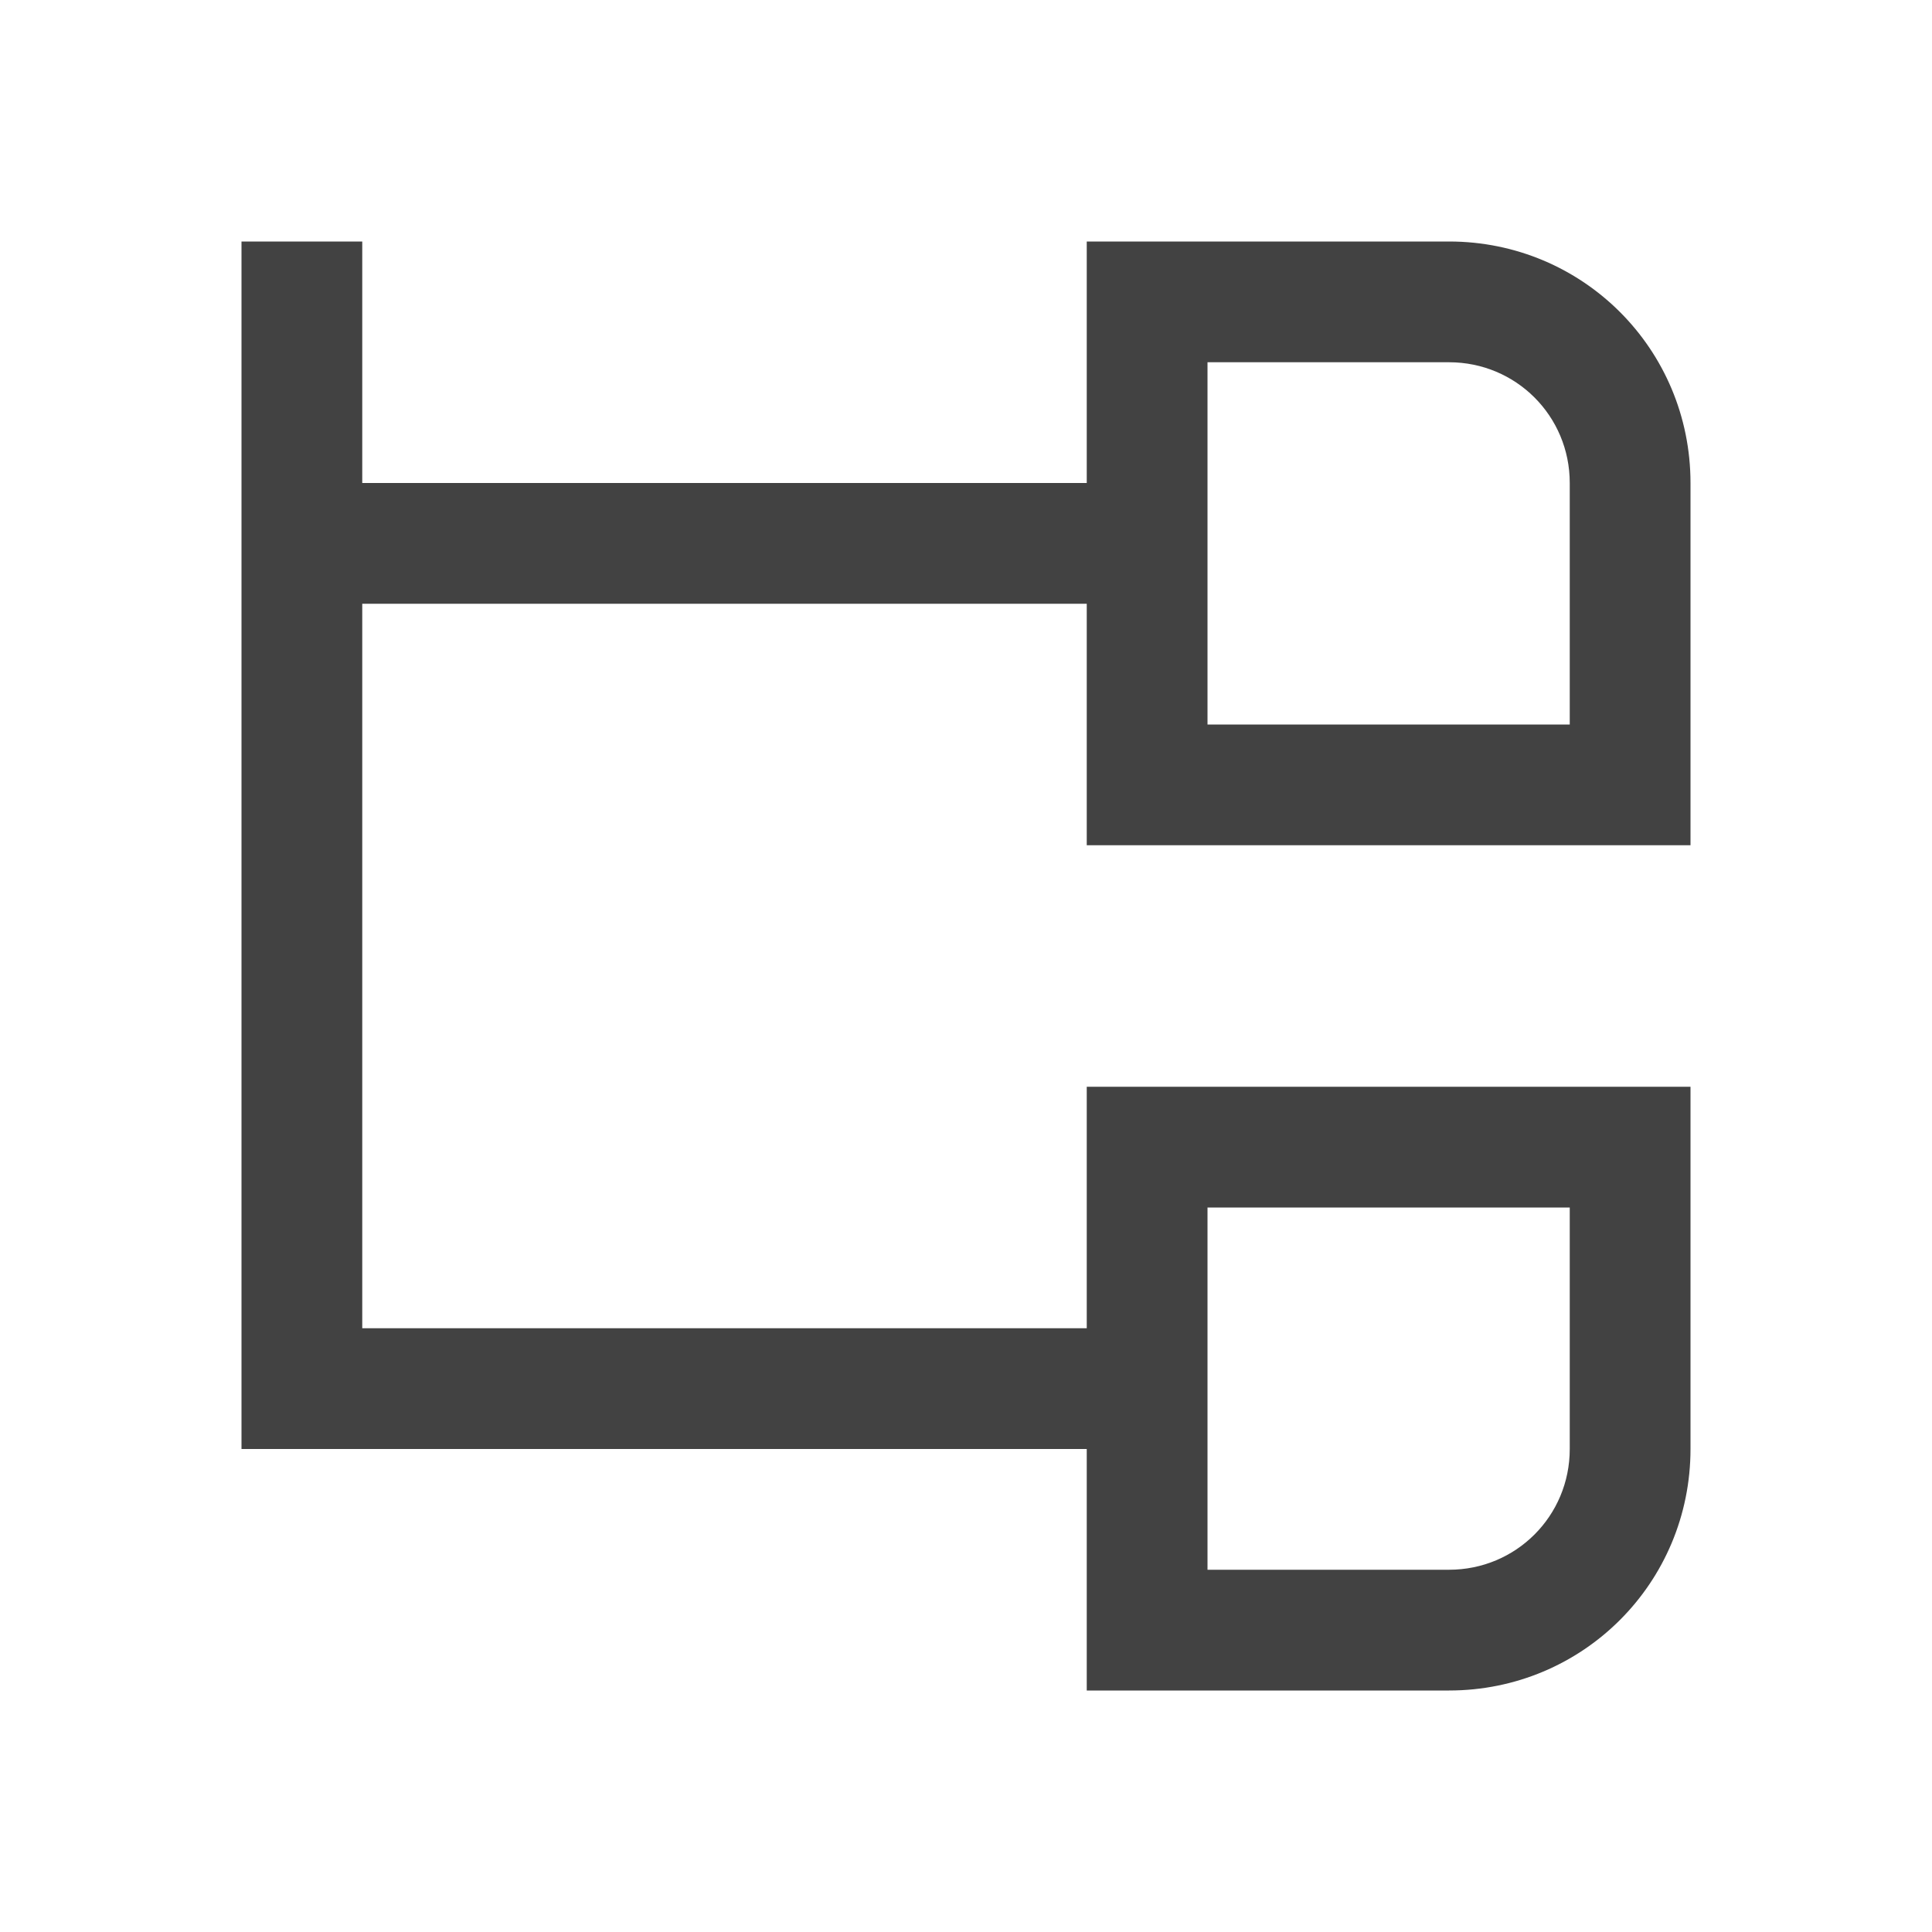
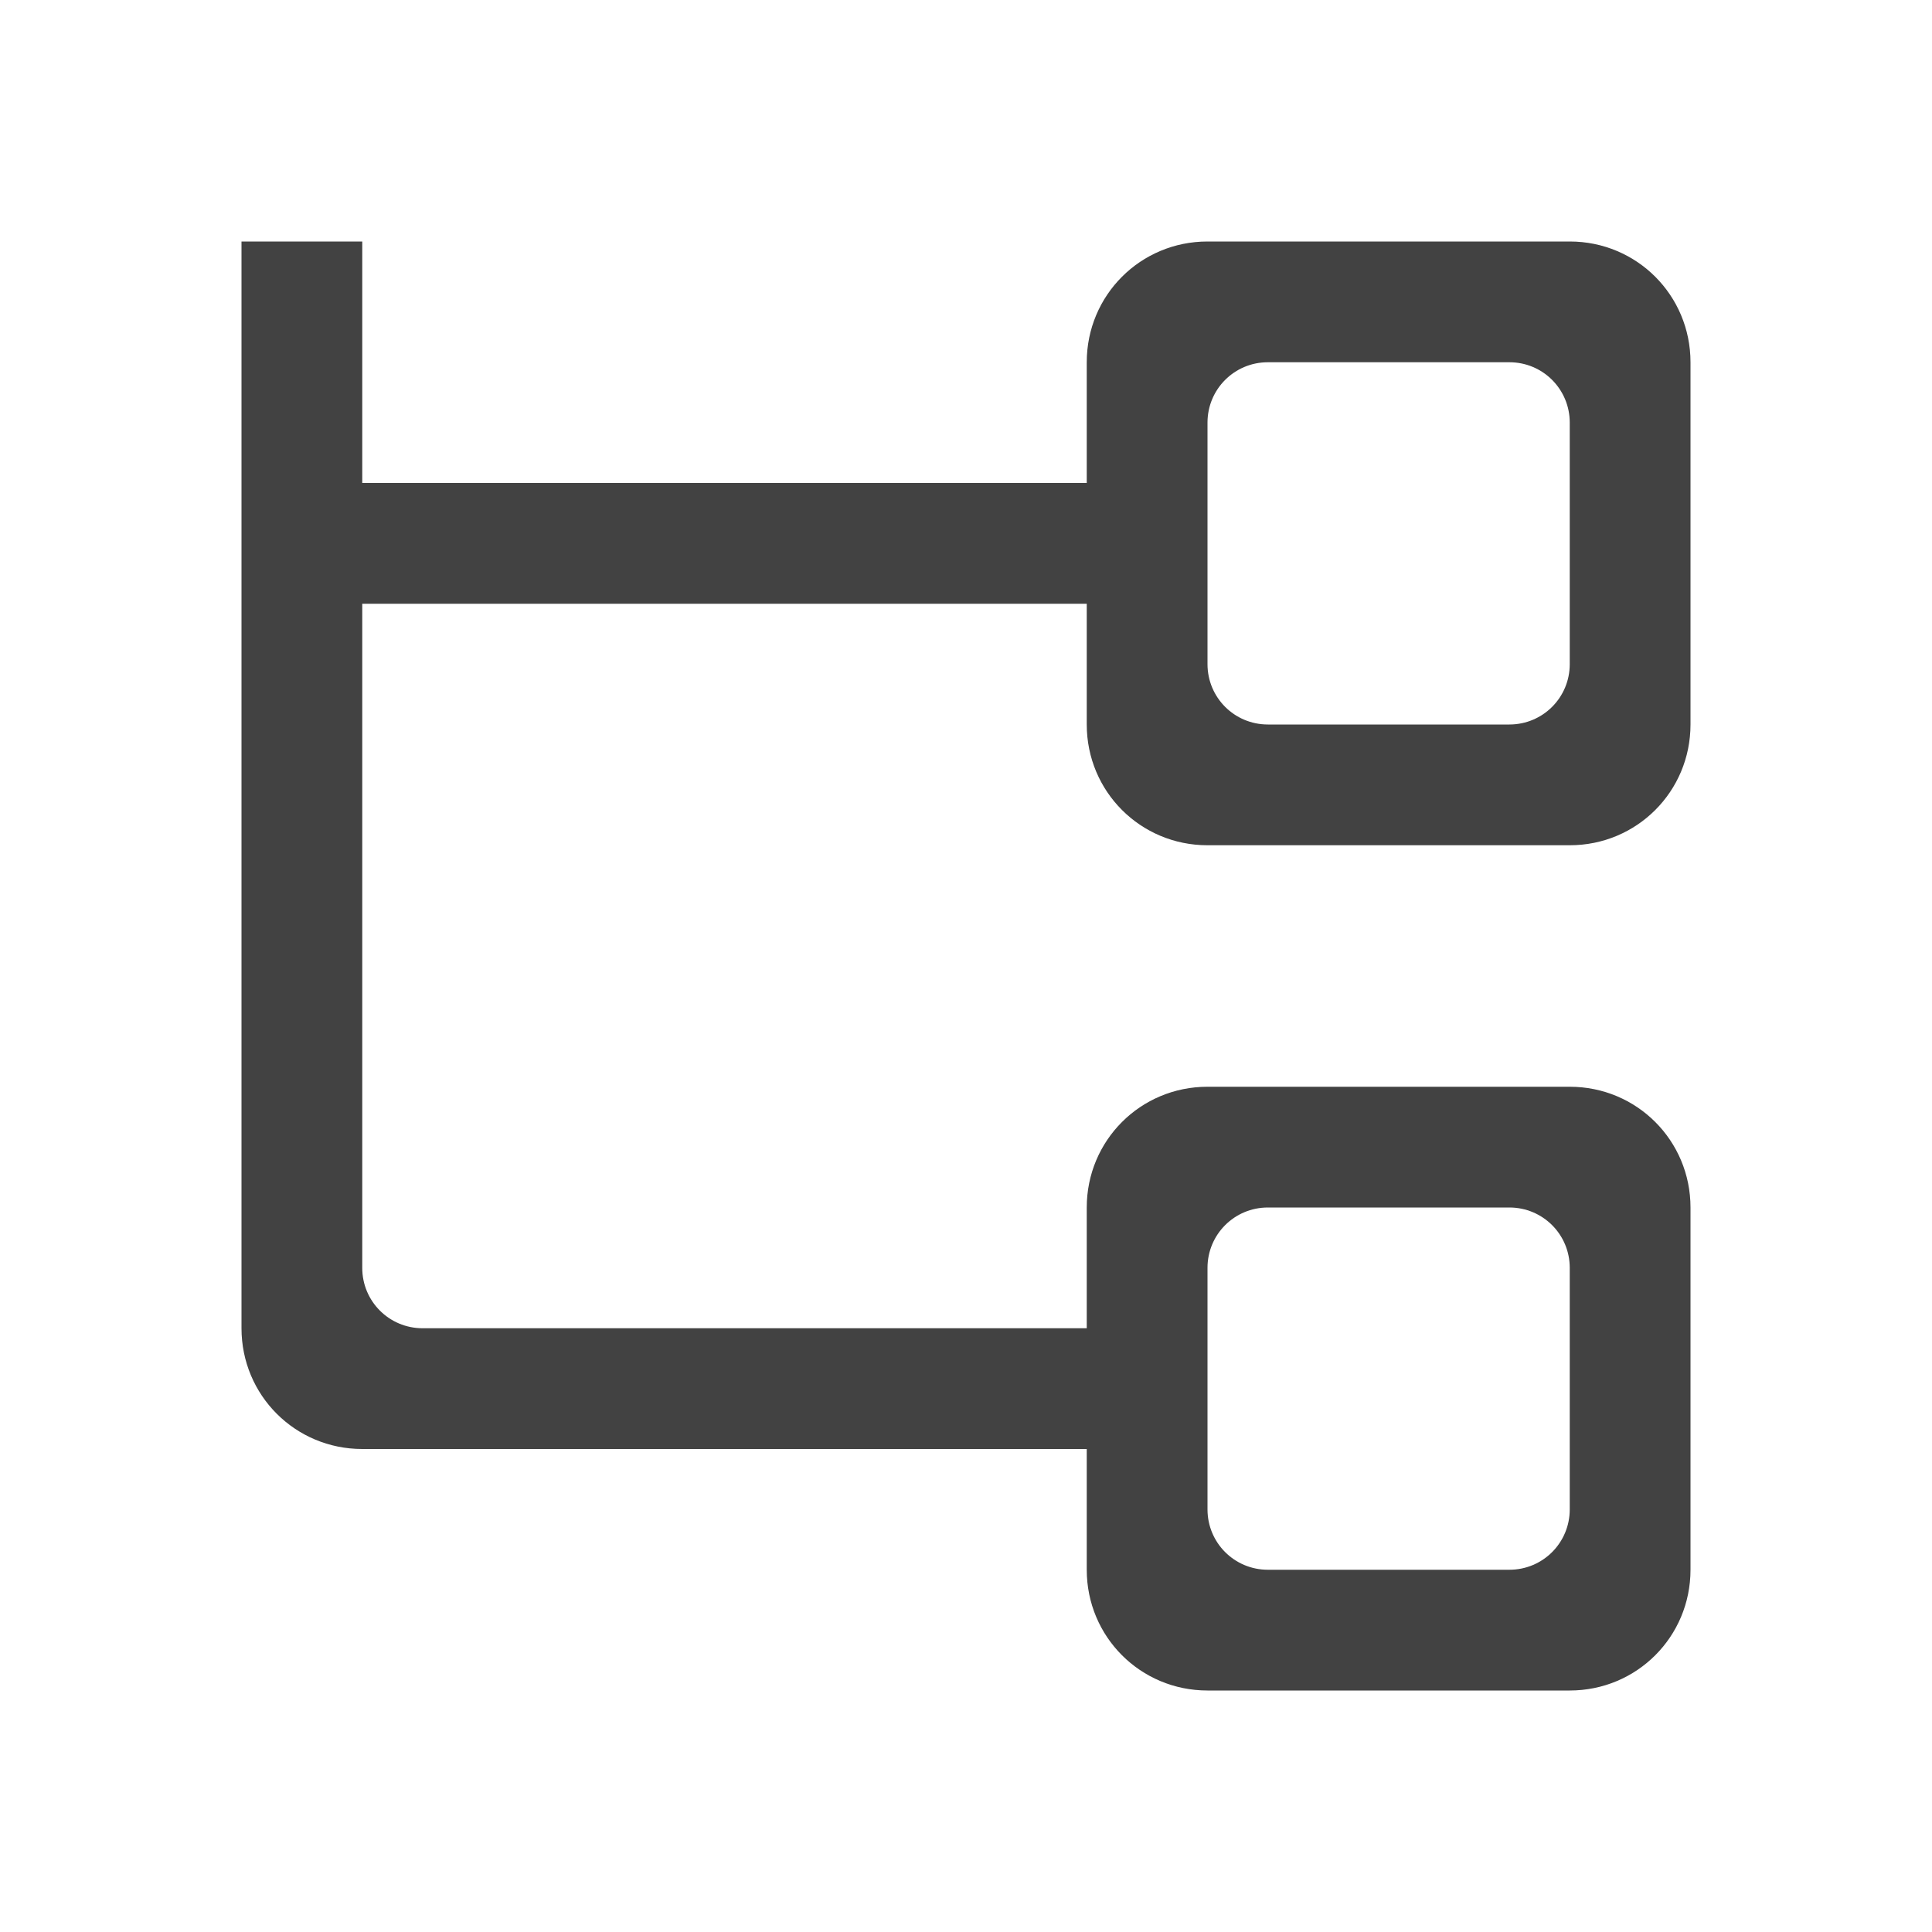
<svg xmlns="http://www.w3.org/2000/svg" width="16px" height="16px" viewBox="0 0 16 16" version="1.1">
  <g id="surface1">
    <defs>
      <style id="current-color-scheme" type="text/css">
   .ColorScheme-Text { color:#424242; } .ColorScheme-Highlight { color:#eeeeee; }
  </style>
    </defs>
-     <path style="fill:currentColor" class="ColorScheme-Text" d="M 2 2 L 2 12 L 9 12 L 9 14 L 12 14 C 13.109 14 14 13.109 14 12 L 14 9 L 9 9 L 9 11 L 3 11 L 3 5 L 9 5 L 9 7 L 14 7 L 14 4 C 14 2.891 13.109 2 12 2 L 9 2 L 9 4 L 3 4 L 3 2 Z M 10 3 L 12 3 C 12.555 3 13 3.445 13 4 L 13 6 L 10 6 Z M 10 10 L 13 10 L 13 12 C 13 12.555 12.555 13 12 13 L 10 13 Z M 10 10 " />
+     <path style="fill:currentColor" class="ColorScheme-Text" d="M 2 2 L 2 11 C 2 11.555 2.445 12 3 12 L 9 12 L 9 13 C 9 13.555 9.445 14 10 14 L 13 14 C 13.555 14 14 13.555 14 13 L 14 10 C 14 9.445 13.555 9 13 9 L 10 9 C 9.445 9 9 9.445 9 10 L 9 11 L 3.5 11 C 3.223 11 3 10.777 3 10.5 L 3 5 L 9 5 L 9 6 C 9 6.555 9.445 7 10 7 L 13 7 C 13.555 7 14 6.555 14 6 L 14 3 C 14 2.445 13.555 2 13 2 L 10 2 C 9.445 2 9 2.445 9 3 L 9 4 L 3 4 L 3 2 Z M 10.5 3 L 12.5 3 C 12.777 3 13 3.223 13 3.5 L 13 5.5 C 13 5.777 12.777 6 12.5 6 L 10.5 6 C 10.223 6 10 5.777 10 5.5 L 10 3.5 C 10 3.223 10.223 3 10.5 3 Z M 10.5 10 L 12.5 10 C 12.777 10 13 10.223 13 10.5 L 13 12.5 C 13 12.777 12.777 13 12.5 13 L 10.5 13 C 10.223 13 10 12.777 10 12.5 L 10 10.5 C 10 10.223 10.223 10 10.5 10 Z M 10.5 10 " />
  </g>
</svg>
